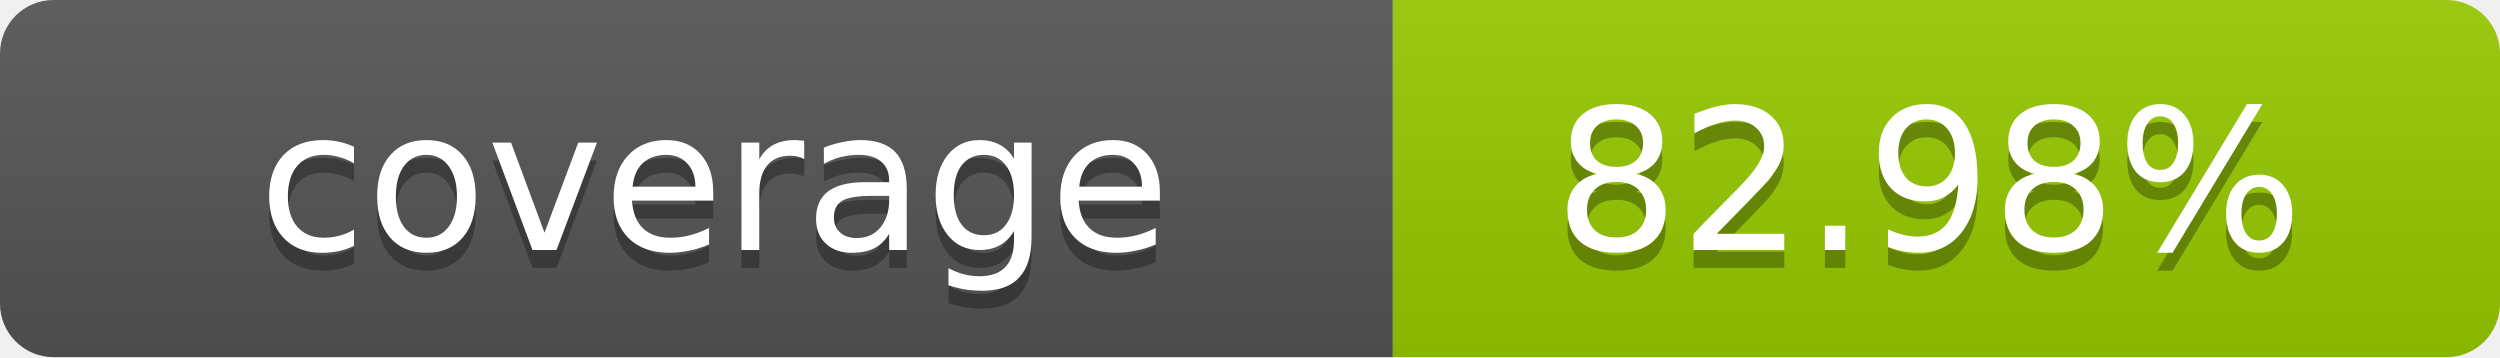
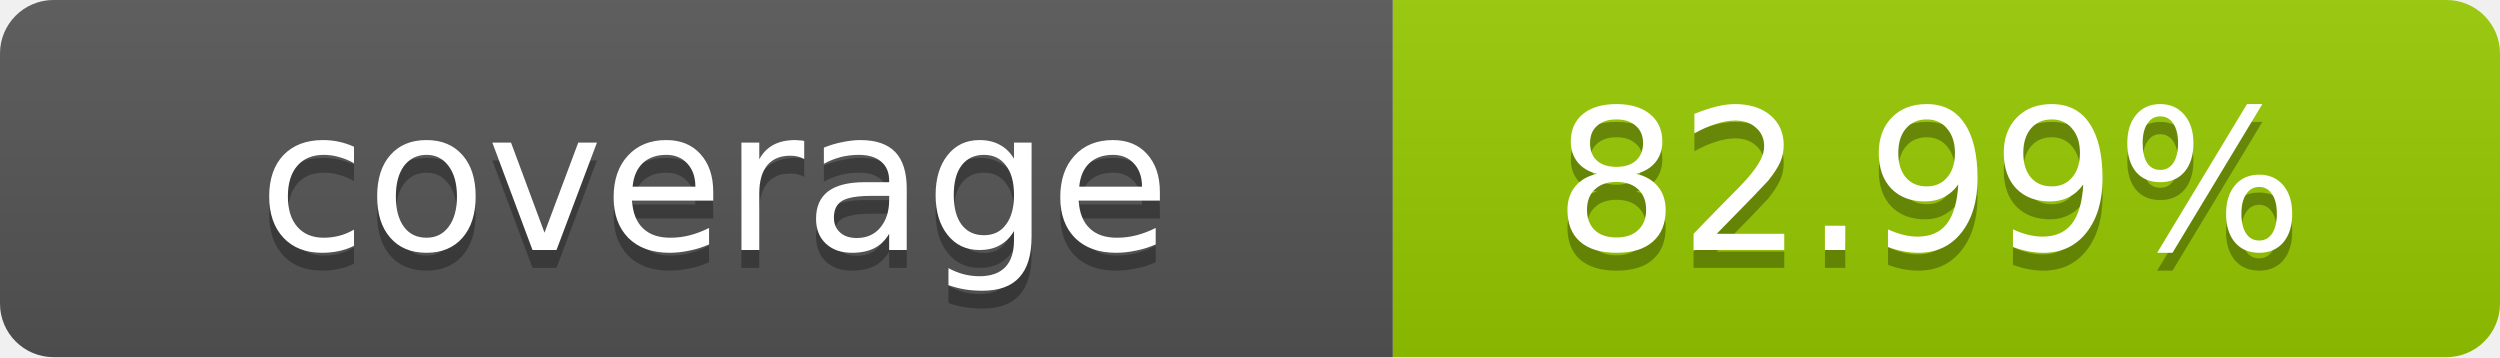
- <svg xmlns="http://www.w3.org/2000/svg" width="140" height="20" role="img" aria-label="coverage: 82.98%">
+ <svg xmlns="http://www.w3.org/2000/svg" width="140" height="20" role="img" aria-label="coverage: 82.99%">
  <linearGradient id="s" x2="0" y2="100%">
    <stop offset="0" stop-color="#bbb" stop-opacity=".1" />
    <stop offset="1" stop-opacity=".1" />
  </linearGradient>
  <clipPath id="r">
    <rect width="140" height="20" rx="3" fill="#fff" />
  </clipPath>
  <g clip-path="url(#r)">
    <rect width="78" height="20" fill="#555" />
    <rect x="78" width="62" height="20" fill="#97CA00" />
    <rect width="140" height="20" fill="url(#s)" />
  </g>
  <g fill="#fff" text-anchor="middle" font-family="Verdana,Geneva,DejaVu Sans,sans-serif" text-rendering="geometricPrecision" font-size="11">
    <text x="40" y="15" fill="#010101" fill-opacity=".3">coverage</text>
    <text x="40" y="14">coverage</text>
-     <text x="108" y="15" fill="#010101" fill-opacity=".3">82.98%</text>
-     <text x="108" y="14">82.98%</text>
+     <text x="108" y="15" fill="#010101" fill-opacity=".3">82.99%</text>
+     <text x="108" y="14">82.99%</text>
  </g>
</svg>
